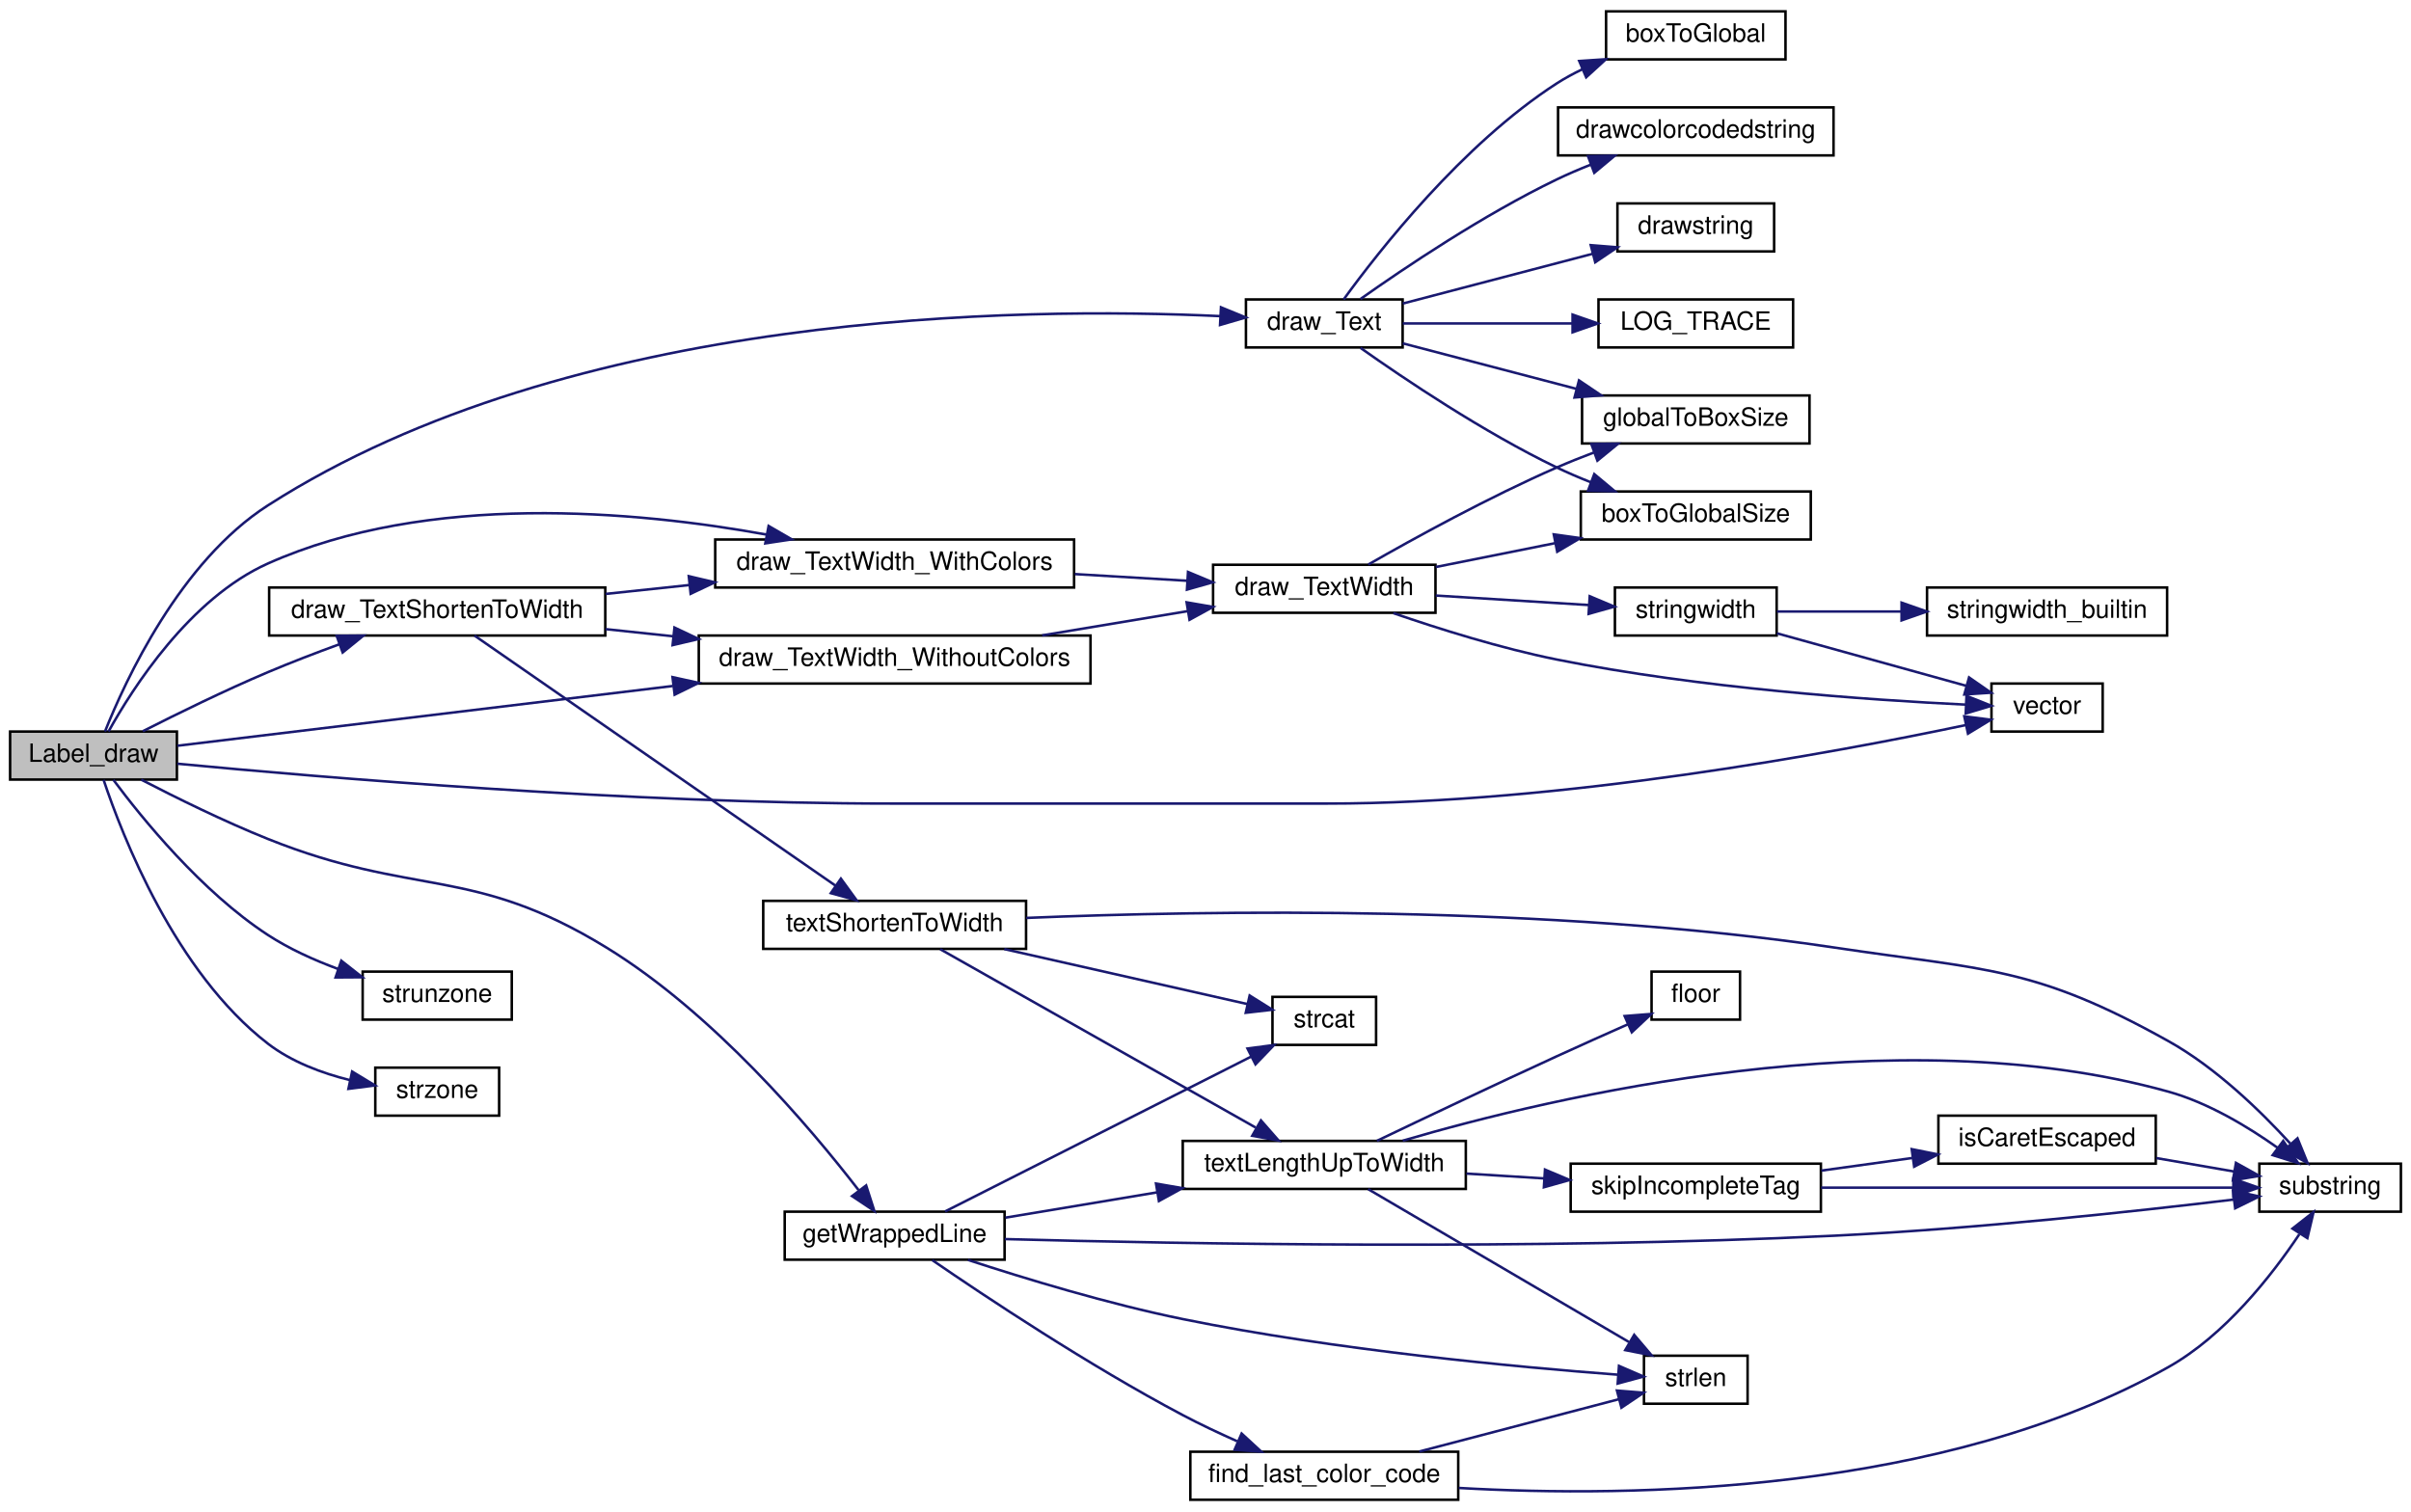
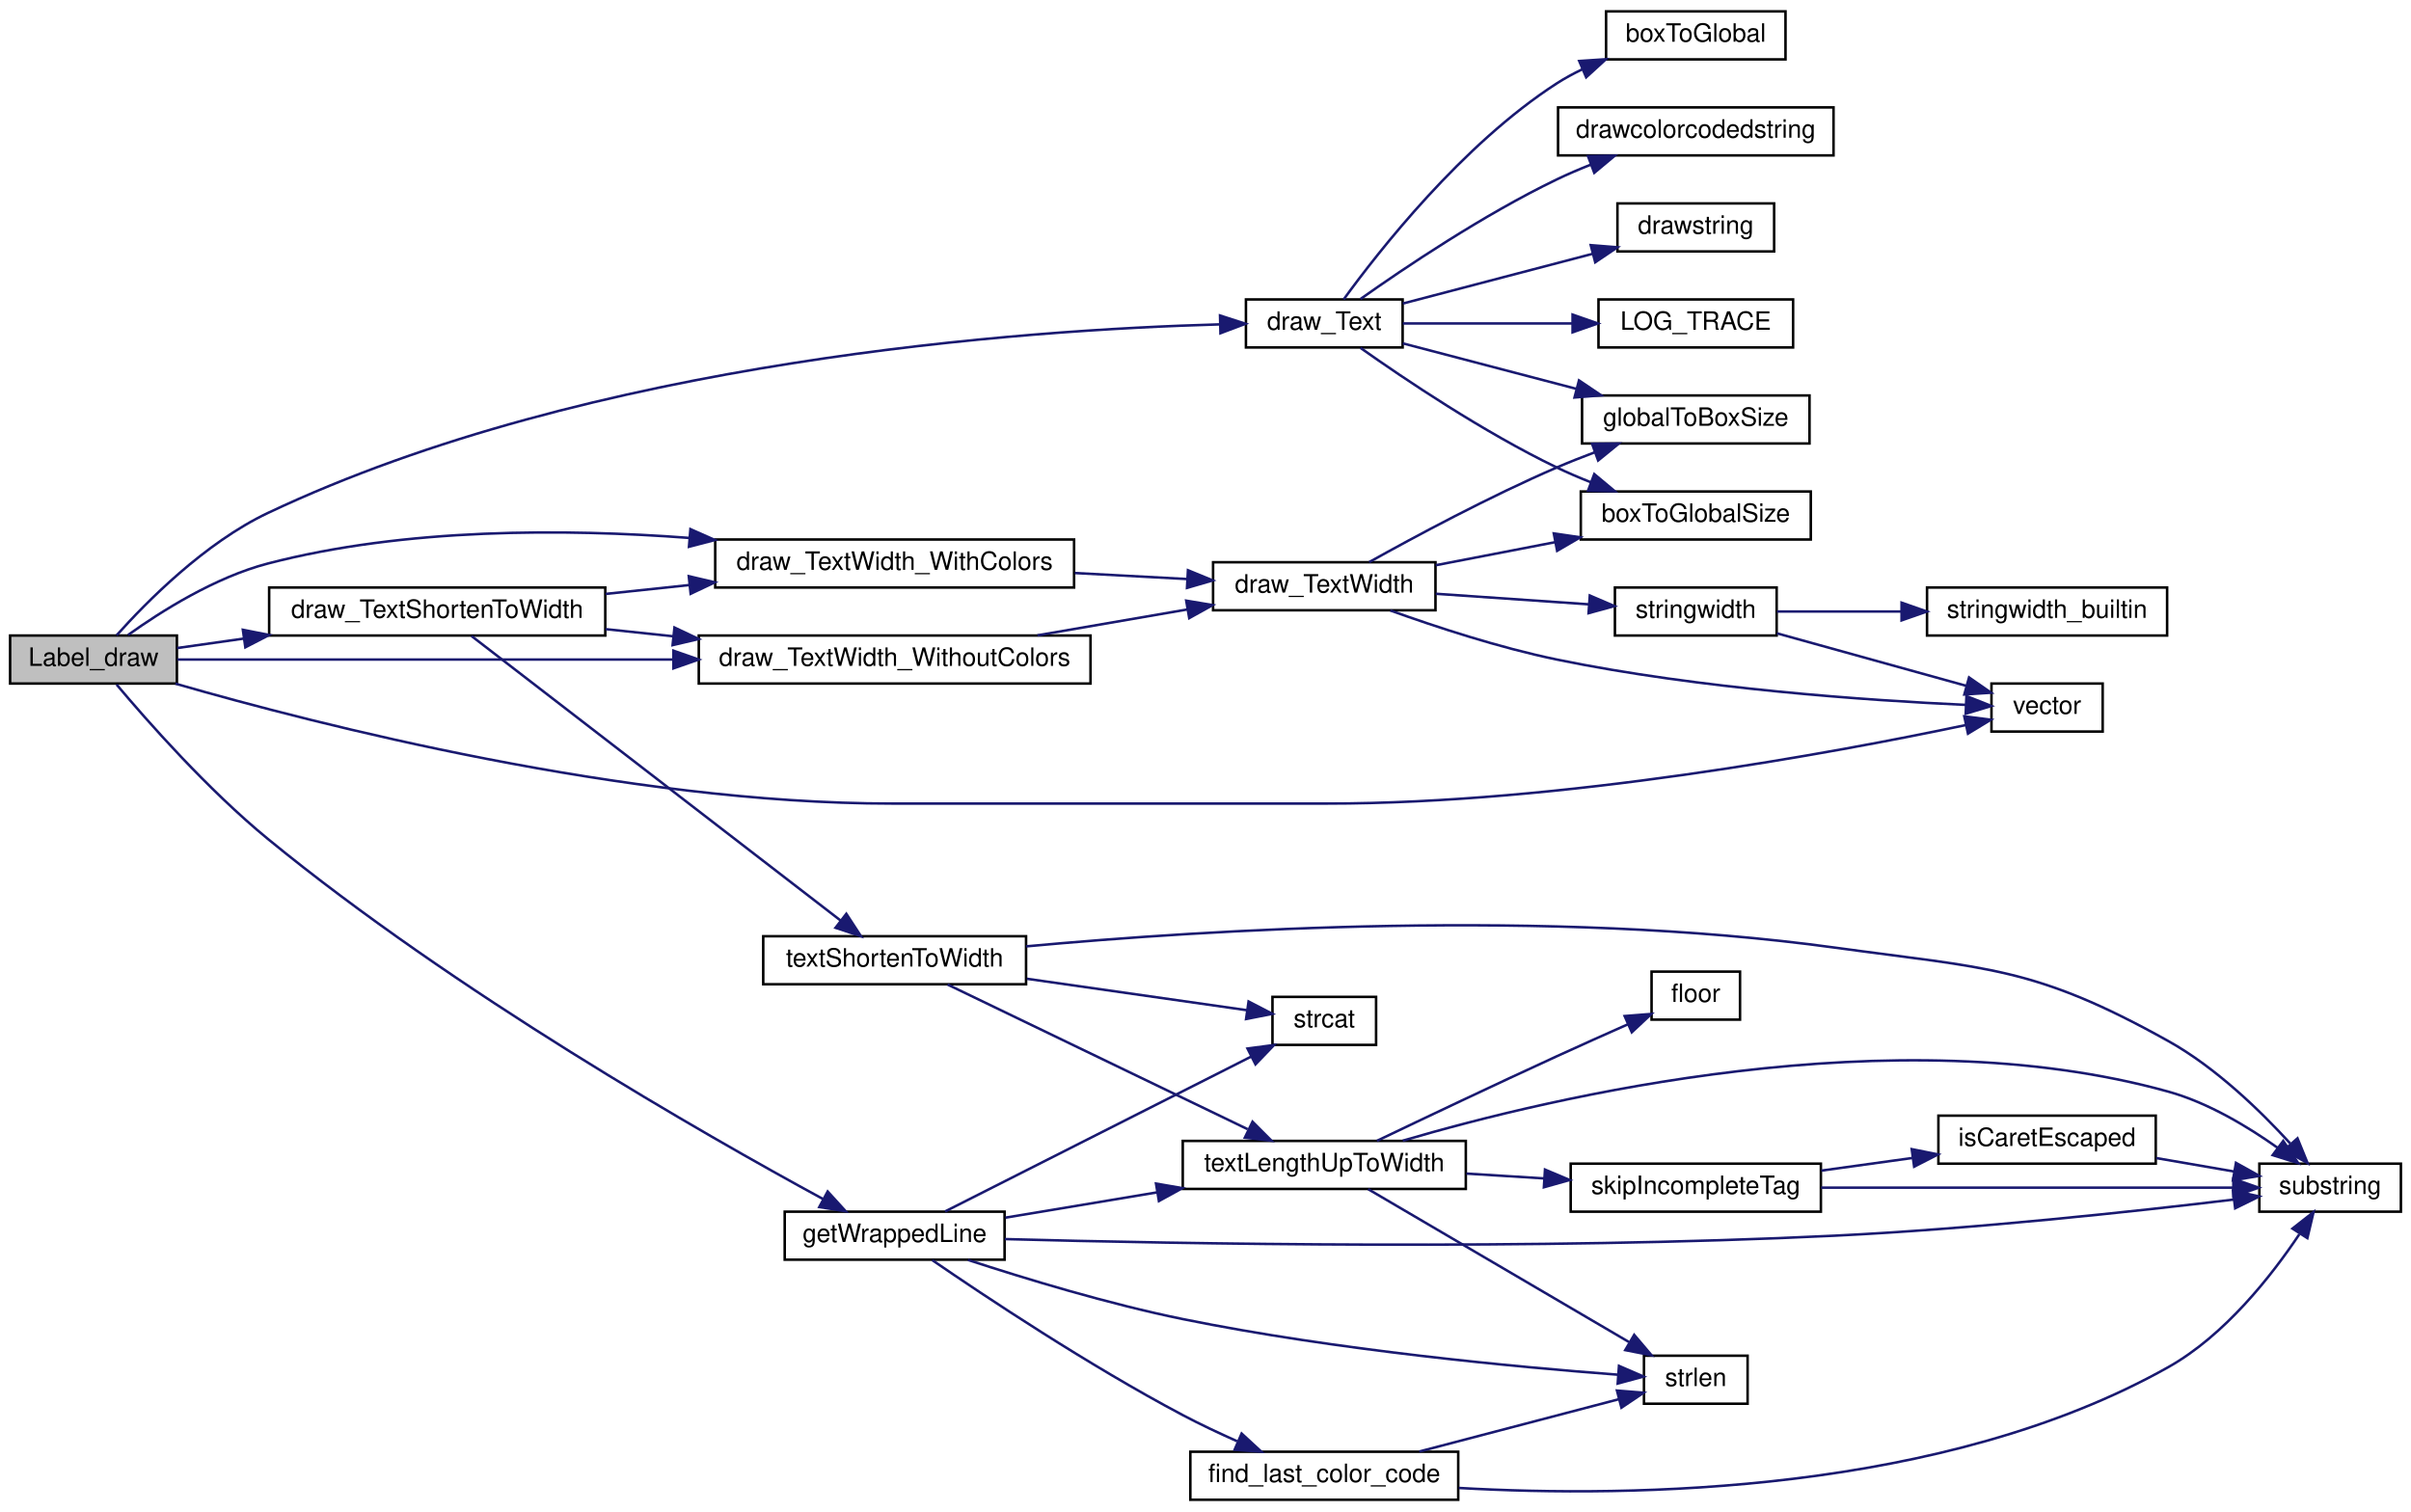
<svg xmlns="http://www.w3.org/2000/svg" xmlns:xlink="http://www.w3.org/1999/xlink" width="954pt" height="598pt" viewBox="0.00 0.00 954.00 598.00">
  <g id="graph0" class="graph" transform="scale(1 1) rotate(0) translate(4 594)">
    <g id="node1" class="node">
-       <polygon fill="#bfbfbf" stroke="black" points="0,-285.5 0,-304.5 66,-304.5 66,-285.5 0,-285.5" />
-       <text text-anchor="middle" x="33" y="-292.5" font-family="Helvetica,sans-Serif" font-size="10.00">Label_draw</text>
+       <polygon fill="#bfbfbf" stroke="black" points="0,-323.5 0,-342.5 66,-342.5 66,-323.5 0,-323.5" />
+       <text text-anchor="middle" x="33" y="-330.5" font-family="Helvetica,sans-Serif" font-size="10.00">Label_draw</text>
    </g>
    <g id="node2" class="node">
      <g id="a_node2">
        <a xlink:href="../../d6/db1/draw_8qc.html#a9317e58388dd0f4801ecd46178a0f334" target="_top" xlink:title="draw_Text">
          <polygon fill="none" stroke="black" points="489,-456.5 489,-475.5 551,-475.5 551,-456.5 489,-456.5" />
          <text text-anchor="middle" x="520" y="-463.5" font-family="Helvetica,sans-Serif" font-size="10.00">draw_Text</text>
        </a>
      </g>
    </g>
    <g id="edge1" class="edge">
-       <path fill="none" stroke="midnightblue" d="M37.537,-304.512C45.572,-324.683 67.24,-371.722 102,-394 222.168,-471.016 400.106,-472.604 478.923,-468.893" />
-       <polygon fill="midnightblue" stroke="midnightblue" points="479.124,-472.387 488.926,-468.367 478.756,-465.397 479.124,-472.387" />
+       <path fill="none" stroke="midnightblue" d="M42.139,-342.581C53.912,-355.759 77.036,-379.184 102,-391 230.11,-451.637 401.611,-463.483 478.606,-465.634" />
+       <polygon fill="midnightblue" stroke="midnightblue" points="478.748,-469.138 488.829,-465.877 478.915,-462.14 478.748,-469.138" />
    </g>
    <g id="node9" class="node">
      <g id="a_node9">
        <a xlink:href="../../d6/db1/draw_8qc.html#a30c4ca2338b35f847f0b38491dad2c2b" target="_top" xlink:title="draw_TextShortenToWidth">
          <polygon fill="none" stroke="black" points="102.5,-342.5 102.5,-361.5 235.5,-361.5 235.5,-342.5 102.5,-342.5" />
          <text text-anchor="middle" x="169" y="-349.5" font-family="Helvetica,sans-Serif" font-size="10.00">draw_TextShortenToWidth</text>
        </a>
      </g>
    </g>
    <g id="edge8" class="edge">
-       <path fill="none" stroke="midnightblue" d="M52.522,-304.63C66.062,-311.511 84.96,-320.79 102,-328 111.084,-331.844 121.017,-335.655 130.356,-339.07" />
-       <polygon fill="midnightblue" stroke="midnightblue" points="129.219,-342.38 139.813,-342.471 131.587,-335.793 129.219,-342.38" />
+       <path fill="none" stroke="midnightblue" d="M66.096,-337.551C74.171,-338.696 83.183,-339.974 92.417,-341.283" />
+       <polygon fill="midnightblue" stroke="midnightblue" points="92.097,-344.773 102.489,-342.711 93.079,-337.842 92.097,-344.773" />
    </g>
    <g id="node10" class="node">
      <g id="a_node10">
        <a xlink:href="../../d6/db1/draw_8qc.html#acb2e00d277fc5469c4c956caea55115d" target="_top" xlink:title="draw_TextWidth_WithColors">
          <polygon fill="none" stroke="black" points="279,-361.5 279,-380.5 421,-380.5 421,-361.5 279,-361.5" />
          <text text-anchor="middle" x="350" y="-368.5" font-family="Helvetica,sans-Serif" font-size="10.00">draw_TextWidth_WithColors</text>
        </a>
      </g>
    </g>
    <g id="edge30" class="edge">
-       <path fill="none" stroke="midnightblue" d="M38.955,-304.541C48.471,-321.685 71.129,-357.197 102,-371 165.492,-399.388 247.674,-391.806 299.381,-382.437" />
-       <polygon fill="midnightblue" stroke="midnightblue" points="300.131,-385.857 309.301,-380.549 298.823,-378.98 300.131,-385.857" />
+       <path fill="none" stroke="midnightblue" d="M46.682,-342.723C59.733,-352.066 81.06,-365.546 102,-371 156.335,-385.152 219.705,-384.827 268.652,-381.133" />
+       <polygon fill="midnightblue" stroke="midnightblue" points="269.189,-384.601 278.87,-380.297 268.618,-377.624 269.189,-384.601" />
    </g>
    <g id="node14" class="node">
      <g id="a_node14">
        <a xlink:href="../../d4/d0c/csprogsdefs_8qc.html#a4f0b78b1785821ba47129edb68e70f9e" target="_top" xlink:title="vector">
          <polygon fill="none" stroke="black" points="784,-304.5 784,-323.5 828,-323.5 828,-304.5 784,-304.5" />
          <text text-anchor="middle" x="806" y="-311.5" font-family="Helvetica,sans-Serif" font-size="10.00">vector</text>
        </a>
      </g>
    </g>
-     <g id="edge42" class="edge">
-       <path fill="none" stroke="midnightblue" d="M66.157,-291.777C123.106,-286.356 245.453,-276 349,-276 349,-276 349,-276 521,-276 613.612,-276 721.723,-296.097 773.81,-307.061" />
+     <g id="edge40" class="edge">
+       <path fill="none" stroke="midnightblue" d="M65.404,-323.459C121.682,-307.233 243.684,-276 349,-276 349,-276 349,-276 521,-276 613.612,-276 721.723,-296.097 773.81,-307.061" />
      <polygon fill="midnightblue" stroke="midnightblue" points="773.243,-310.519 783.754,-309.187 774.707,-303.674 773.243,-310.519" />
    </g>
    <g id="node15" class="node">
      <g id="a_node15">
        <a xlink:href="../../d6/db1/draw_8qc.html#a4d617f94ecfa9e65bbeea7afaffc4bdf" target="_top" xlink:title="draw_TextWidth_WithoutColors">
          <polygon fill="none" stroke="black" points="272.5,-323.5 272.5,-342.5 427.5,-342.5 427.5,-323.5 272.5,-323.5" />
          <text text-anchor="middle" x="350" y="-330.5" font-family="Helvetica,sans-Serif" font-size="10.00">draw_TextWidth_WithoutColors</text>
        </a>
      </g>
    </g>
    <g id="edge31" class="edge">
-       <path fill="none" stroke="midnightblue" d="M66.23,-298.888C111.924,-304.4 197.205,-314.688 262.208,-322.53" />
-       <polygon fill="midnightblue" stroke="midnightblue" points="262.11,-326.043 272.458,-323.766 262.949,-319.094 262.11,-326.043" />
+       <path fill="none" stroke="midnightblue" d="M66.23,-333C111.924,-333 197.205,-333 262.208,-333" />
+       <polygon fill="midnightblue" stroke="midnightblue" points="262.458,-336.5 272.458,-333 262.457,-329.5 262.458,-336.5" />
    </g>
    <g id="node24" class="node">
      <g id="a_node24">
        <a xlink:href="../../da/d44/common_2util_8qc.html#af7c603246e2964761664e6a53904ba61" target="_top" xlink:title="getWrappedLine">
          <polygon fill="none" stroke="black" points="306.5,-95.5 306.5,-114.5 393.5,-114.5 393.5,-95.5 306.5,-95.5" />
          <text text-anchor="middle" x="350" y="-102.5" font-family="Helvetica,sans-Serif" font-size="10.00">getWrappedLine</text>
        </a>
      </g>
    </g>
    <g id="edge32" class="edge">
-       <path fill="none" stroke="midnightblue" d="M51.87,-285.467C65.405,-278.459 84.582,-268.981 102,-262 160.058,-238.733 182.683,-251.701 236,-219 278.314,-193.048 316.451,-148.019 335.739,-123.025" />
-       <polygon fill="midnightblue" stroke="midnightblue" points="338.722,-124.882 341.964,-114.796 333.14,-120.659 338.722,-124.882" />
-     </g>
-     <g id="node26" class="node">
-       <g id="a_node26">
-         <a xlink:href="../../d8/de2/menudefs_8qc.html#ab64c3a0e7d347975b8b7a5cd17ab0113" target="_top" xlink:title="strunzone">
-           <polygon fill="none" stroke="black" points="139.5,-190.5 139.5,-209.5 198.5,-209.5 198.5,-190.5 139.5,-190.5" />
-           <text text-anchor="middle" x="169" y="-197.5" font-family="Helvetica,sans-Serif" font-size="10.00">strunzone</text>
-         </a>
-       </g>
-     </g>
-     <g id="edge40" class="edge">
-       <path fill="none" stroke="midnightblue" d="M40.869,-285.381C52.074,-270.328 75.695,-241.155 102,-224 110.413,-218.513 120.247,-214.072 129.715,-210.573" />
-       <polygon fill="midnightblue" stroke="midnightblue" points="131.05,-213.815 139.375,-207.262 128.78,-207.193 131.05,-213.815" />
-     </g>
-     <g id="node27" class="node">
-       <g id="a_node27">
-         <a xlink:href="../../d8/de2/menudefs_8qc.html#ae06db7c87845d853670a09a1d487b1db" target="_top" xlink:title="strzone">
-           <polygon fill="none" stroke="black" points="144.5,-152.5 144.5,-171.5 193.5,-171.5 193.5,-152.5 144.5,-152.5" />
-           <text text-anchor="middle" x="169" y="-159.5" font-family="Helvetica,sans-Serif" font-size="10.00">strzone</text>
-         </a>
-       </g>
-     </g>
-     <g id="edge41" class="edge">
-       <path fill="none" stroke="midnightblue" d="M36.987,-285.391C44.315,-263.428 65.311,-209.277 102,-181 111.328,-173.811 123.282,-169.341 134.447,-166.562" />
-       <polygon fill="midnightblue" stroke="midnightblue" points="135.325,-169.954 144.382,-164.456 133.873,-163.106 135.325,-169.954" />
+       <path fill="none" stroke="midnightblue" d="M42.139,-323.092C54.274,-308.665 78.239,-281.475 102,-262 175.898,-201.431 274.505,-145.133 321.648,-119.511" />
+       <polygon fill="midnightblue" stroke="midnightblue" points="323.496,-122.491 330.634,-114.662 320.171,-116.331 323.496,-122.491" />
    </g>
    <g id="node3" class="node">
      <g id="a_node3">
        <a xlink:href="../../d6/db1/draw_8qc.html#ad9ed2a82efe01e29eb48ff32dace86db" target="_top" xlink:title="boxToGlobal">
          <polygon fill="none" stroke="black" points="631.5,-570.5 631.5,-589.5 702.5,-589.5 702.5,-570.5 631.5,-570.5" />
          <text text-anchor="middle" x="667" y="-577.5" font-family="Helvetica,sans-Serif" font-size="10.00">boxToGlobal</text>
        </a>
      </g>
    </g>
    <g id="edge2" class="edge">
      <path fill="none" stroke="midnightblue" d="M527.662,-475.501C541.362,-494.38 574.568,-536.869 612,-561 615.151,-563.031 618.545,-564.876 622.043,-566.546" />
      <polygon fill="midnightblue" stroke="midnightblue" points="620.878,-569.854 631.449,-570.564 623.627,-563.417 620.878,-569.854" />
    </g>
    <g id="node4" class="node">
      <g id="a_node4">
        <a xlink:href="../../d6/db1/draw_8qc.html#ab8f2b0e7558bdad2ae9d4eadbb278257" target="_top" xlink:title="boxToGlobalSize">
          <polygon fill="none" stroke="black" points="621.5,-380.5 621.5,-399.5 712.5,-399.5 712.5,-380.5 621.5,-380.5" />
          <text text-anchor="middle" x="667" y="-387.5" font-family="Helvetica,sans-Serif" font-size="10.00">boxToGlobalSize</text>
        </a>
      </g>
    </g>
    <g id="edge3" class="edge">
      <path fill="none" stroke="midnightblue" d="M534.332,-456.324C551.602,-444.107 582.945,-422.998 612,-409 616.306,-406.925 620.9,-404.96 625.522,-403.135" />
      <polygon fill="midnightblue" stroke="midnightblue" points="626.827,-406.384 634.964,-399.599 624.372,-399.829 626.827,-406.384" />
    </g>
    <g id="node5" class="node">
      <g id="a_node5">
        <a xlink:href="../../d8/de2/menudefs_8qc.html#a66804fbc3a76c60d59f50aa1bc4557d1" target="_top" xlink:title="drawcolorcodedstring">
          <polygon fill="none" stroke="black" points="612.5,-532.5 612.5,-551.5 721.5,-551.5 721.5,-532.5 612.5,-532.5" />
          <text text-anchor="middle" x="667" y="-539.5" font-family="Helvetica,sans-Serif" font-size="10.00">drawcolorcodedstring</text>
        </a>
      </g>
    </g>
    <g id="edge4" class="edge">
      <path fill="none" stroke="midnightblue" d="M534.332,-475.676C551.602,-487.893 582.945,-509.002 612,-523 616.306,-525.075 620.9,-527.04 625.522,-528.865" />
      <polygon fill="midnightblue" stroke="midnightblue" points="624.372,-532.171 634.964,-532.401 626.827,-525.616 624.372,-532.171" />
    </g>
    <g id="node6" class="node">
      <g id="a_node6">
        <a xlink:href="../../d8/de2/menudefs_8qc.html#ae8ecd1beaa4d05a475bf27bbf7e0868c" target="_top" xlink:title="drawstring">
          <polygon fill="none" stroke="black" points="636,-494.5 636,-513.5 698,-513.5 698,-494.5 636,-494.5" />
          <text text-anchor="middle" x="667" y="-501.5" font-family="Helvetica,sans-Serif" font-size="10.00">drawstring</text>
        </a>
      </g>
    </g>
    <g id="edge5" class="edge">
      <path fill="none" stroke="midnightblue" d="M551.044,-473.874C572.819,-479.58 602.483,-487.354 626.223,-493.576" />
      <polygon fill="midnightblue" stroke="midnightblue" points="625.434,-496.987 635.994,-496.136 627.208,-490.216 625.434,-496.987" />
    </g>
    <g id="node7" class="node">
      <g id="a_node7">
        <a xlink:href="../../d6/db1/draw_8qc.html#aae12e9efe4b2ff652987ec77bbb1e82e" target="_top" xlink:title="globalToBoxSize">
          <polygon fill="none" stroke="black" points="622,-418.5 622,-437.5 712,-437.5 712,-418.5 622,-418.5" />
          <text text-anchor="middle" x="667" y="-425.5" font-family="Helvetica,sans-Serif" font-size="10.00">globalToBoxSize</text>
        </a>
      </g>
    </g>
    <g id="edge6" class="edge">
      <path fill="none" stroke="midnightblue" d="M551.044,-458.126C570.915,-452.919 597.357,-445.989 619.87,-440.089" />
      <polygon fill="midnightblue" stroke="midnightblue" points="620.787,-443.467 629.573,-437.546 619.012,-436.696 620.787,-443.467" />
    </g>
    <g id="node8" class="node">
      <g id="a_node8">
        <a xlink:href="../../d1/d07/framework_8qc.html#aef346455b3c2def821423a45227b45dd" target="_top" xlink:title="LOG_TRACE">
          <polygon fill="none" stroke="black" points="628.5,-456.5 628.5,-475.5 705.5,-475.5 705.5,-456.5 628.5,-456.5" />
          <text text-anchor="middle" x="667" y="-463.5" font-family="Helvetica,sans-Serif" font-size="10.00">LOG_TRACE</text>
        </a>
      </g>
    </g>
    <g id="edge7" class="edge">
      <path fill="none" stroke="midnightblue" d="M551.044,-466C570.379,-466 595.934,-466 618.039,-466" />
      <polygon fill="midnightblue" stroke="midnightblue" points="618.243,-469.5 628.243,-466 618.243,-462.5 618.243,-469.5" />
    </g>
    <g id="edge9" class="edge">
      <path fill="none" stroke="midnightblue" d="M235.637,-358.967C246.408,-360.11 257.677,-361.306 268.755,-362.482" />
      <polygon fill="midnightblue" stroke="midnightblue" points="268.541,-365.979 278.854,-363.554 269.28,-359.018 268.541,-365.979" />
    </g>
    <g id="edge17" class="edge">
      <path fill="none" stroke="midnightblue" d="M235.637,-345.033C244.336,-344.11 253.36,-343.152 262.346,-342.198" />
      <polygon fill="midnightblue" stroke="midnightblue" points="262.88,-345.661 272.455,-341.125 262.141,-338.7 262.88,-345.661" />
    </g>
    <g id="node16" class="node">
      <g id="a_node16">
        <a xlink:href="../../da/d44/common_2util_8qc.html#a73cc543cc744ae536ed0ef34b8d481c4" target="_top" xlink:title="textShortenToWidth">
-           <polygon fill="none" stroke="black" points="298,-218.5 298,-237.5 402,-237.5 402,-218.5 298,-218.5" />
-           <text text-anchor="middle" x="350" y="-225.5" font-family="Helvetica,sans-Serif" font-size="10.00">textShortenToWidth</text>
+           <polygon fill="none" stroke="black" points="298,-204.5 298,-223.5 402,-223.5 402,-204.5 298,-204.5" />
+           <text text-anchor="middle" x="350" y="-211.5" font-family="Helvetica,sans-Serif" font-size="10.00">textShortenToWidth</text>
        </a>
      </g>
    </g>
    <g id="edge19" class="edge">
-       <path fill="none" stroke="midnightblue" d="M183.749,-342.476C214.519,-321.16 289.17,-269.447 326.691,-243.454" />
-       <polygon fill="midnightblue" stroke="midnightblue" points="328.73,-246.299 334.958,-237.728 324.744,-240.545 328.73,-246.299" />
+       <path fill="none" stroke="midnightblue" d="M182.587,-342.296C213.087,-318.782 291.177,-258.579 328.516,-229.792" />
+       <polygon fill="midnightblue" stroke="midnightblue" points="330.882,-232.388 336.665,-223.51 326.608,-226.844 330.882,-232.388" />
    </g>
    <g id="node11" class="node">
      <g id="a_node11">
        <a xlink:href="../../d6/db1/draw_8qc.html#aa29fccebf6a85e8456bb1b2f86f9edb7" target="_top" xlink:title="draw_TextWidth">
-           <polygon fill="none" stroke="black" points="476,-351.5 476,-370.5 564,-370.5 564,-351.5 476,-351.5" />
-           <text text-anchor="middle" x="520" y="-358.5" font-family="Helvetica,sans-Serif" font-size="10.00">draw_TextWidth</text>
+           <polygon fill="none" stroke="black" points="476,-352.5 476,-371.5 564,-371.5 564,-352.5 476,-352.5" />
+           <text text-anchor="middle" x="520" y="-359.5" font-family="Helvetica,sans-Serif" font-size="10.00">draw_TextWidth</text>
        </a>
      </g>
    </g>
    <g id="edge10" class="edge">
-       <path fill="none" stroke="midnightblue" d="M421.274,-366.817C436.178,-365.93 451.676,-365.007 465.82,-364.165" />
-       <polygon fill="midnightblue" stroke="midnightblue" points="466.077,-367.656 475.852,-363.568 465.661,-360.669 466.077,-367.656" />
+       <path fill="none" stroke="midnightblue" d="M421.274,-367.235C436.178,-366.437 451.676,-365.607 465.82,-364.849" />
+       <polygon fill="midnightblue" stroke="midnightblue" points="466.053,-368.342 475.852,-364.312 465.679,-361.352 466.053,-368.342" />
    </g>
    <g id="edge11" class="edge">
-       <path fill="none" stroke="midnightblue" d="M564.112,-369.622C578.904,-372.581 595.66,-375.932 611.25,-379.05" />
-       <polygon fill="midnightblue" stroke="midnightblue" points="610.801,-382.529 621.294,-381.059 612.174,-375.665 610.801,-382.529" />
+       <path fill="none" stroke="midnightblue" d="M564.112,-370.325C578.904,-373.181 595.66,-376.417 611.25,-379.428" />
+       <polygon fill="midnightblue" stroke="midnightblue" points="610.811,-382.907 621.294,-381.367 612.139,-376.034 610.811,-382.907" />
    </g>
    <g id="edge12" class="edge">
-       <path fill="none" stroke="midnightblue" d="M537.41,-370.599C555.36,-380.872 585.156,-397.274 612,-409 616.717,-411.061 621.736,-413.065 626.742,-414.952" />
-       <polygon fill="midnightblue" stroke="midnightblue" points="625.674,-418.288 636.268,-418.419 628.068,-411.71 625.674,-418.288" />
+       <path fill="none" stroke="midnightblue" d="M537.768,-371.553C555.774,-381.599 585.39,-397.512 612,-409 616.782,-411.064 621.869,-413.08 626.936,-414.98" />
+       <polygon fill="midnightblue" stroke="midnightblue" points="625.975,-418.354 636.569,-418.474 628.362,-411.774 625.975,-418.354" />
    </g>
    <g id="node12" class="node">
      <g id="a_node12">
        <a xlink:href="../../dc/d98/client_2miscfunctions_8qc.html#aac033ec101163a655b47a24ceb78bad5" target="_top" xlink:title="stringwidth">
          <polygon fill="none" stroke="black" points="635,-342.5 635,-361.5 699,-361.5 699,-342.5 635,-342.5" />
          <text text-anchor="middle" x="667" y="-349.5" font-family="Helvetica,sans-Serif" font-size="10.00">stringwidth</text>
        </a>
      </g>
    </g>
    <g id="edge13" class="edge">
-       <path fill="none" stroke="midnightblue" d="M564.112,-358.324C583.271,-357.135 605.726,-355.741 624.672,-354.565" />
-       <polygon fill="midnightblue" stroke="midnightblue" points="625.03,-358.05 634.794,-353.937 624.596,-351.063 625.03,-358.05" />
+       <path fill="none" stroke="midnightblue" d="M564.112,-359.027C583.271,-357.705 605.726,-356.157 624.672,-354.85" />
+       <polygon fill="midnightblue" stroke="midnightblue" points="625.058,-358.332 634.794,-354.152 624.577,-351.349 625.058,-358.332" />
    </g>
    <g id="edge16" class="edge">
-       <path fill="none" stroke="midnightblue" d="M547.317,-351.366C565.298,-345.167 589.798,-337.462 612,-333 668.422,-321.662 735.541,-316.994 773.919,-315.144" />
-       <polygon fill="midnightblue" stroke="midnightblue" points="774.115,-318.639 783.948,-314.693 773.801,-311.646 774.115,-318.639" />
+       <path fill="none" stroke="midnightblue" d="M546.116,-352.42C564.18,-345.921 589.264,-337.687 612,-333 668.365,-321.379 735.503,-316.806 773.9,-315.05" />
+       <polygon fill="midnightblue" stroke="midnightblue" points="774.091,-318.545 783.935,-314.626 773.796,-311.552 774.091,-318.545" />
    </g>
    <g id="node13" class="node">
      <g id="a_node13">
        <a xlink:href="../../d4/d0c/csprogsdefs_8qc.html#a0f275977f6aa5a693742a397723991d0" target="_top" xlink:title="stringwidth_builtin">
          <polygon fill="none" stroke="black" points="758.5,-342.5 758.5,-361.5 853.5,-361.5 853.5,-342.5 758.5,-342.5" />
          <text text-anchor="middle" x="806" y="-349.5" font-family="Helvetica,sans-Serif" font-size="10.00">stringwidth_builtin</text>
        </a>
      </g>
    </g>
    <g id="edge14" class="edge">
      <path fill="none" stroke="midnightblue" d="M699.087,-352C713.601,-352 731.348,-352 748.134,-352" />
      <polygon fill="midnightblue" stroke="midnightblue" points="748.424,-355.5 758.424,-352 748.424,-348.5 748.424,-355.5" />
    </g>
    <g id="edge15" class="edge">
      <path fill="none" stroke="midnightblue" d="M699.087,-343.377C721.543,-337.149 751.736,-328.774 774.139,-322.56" />
      <polygon fill="midnightblue" stroke="midnightblue" points="775.128,-325.918 783.828,-319.872 773.257,-319.173 775.128,-325.918" />
    </g>
    <g id="edge18" class="edge">
-       <path fill="none" stroke="midnightblue" d="M408.346,-342.558C427.033,-345.672 447.684,-349.114 466.035,-352.173" />
-       <polygon fill="midnightblue" stroke="midnightblue" points="465.527,-355.636 475.967,-353.828 466.678,-348.731 465.527,-355.636" />
+       <path fill="none" stroke="midnightblue" d="M406.475,-342.576C425.595,-345.876 446.952,-349.563 465.879,-352.83" />
+       <polygon fill="midnightblue" stroke="midnightblue" points="465.371,-356.294 475.821,-354.546 466.562,-349.396 465.371,-356.294" />
    </g>
    <g id="node17" class="node">
      <g id="a_node17">
        <a xlink:href="../../d8/de2/menudefs_8qc.html#ad76dc2b2895cd23f21e008f12a686158" target="_top" xlink:title="strcat">
          <polygon fill="none" stroke="black" points="499.5,-180.5 499.5,-199.5 540.5,-199.5 540.5,-180.5 499.5,-180.5" />
          <text text-anchor="middle" x="520" y="-187.5" font-family="Helvetica,sans-Serif" font-size="10.00">strcat</text>
        </a>
      </g>
    </g>
    <g id="edge20" class="edge">
-       <path fill="none" stroke="midnightblue" d="M393.393,-218.411C423.428,-211.617 462.957,-202.676 489.582,-196.654" />
-       <polygon fill="midnightblue" stroke="midnightblue" points="490.47,-200.042 499.451,-194.422 488.925,-193.214 490.47,-200.042" />
+       <path fill="none" stroke="midnightblue" d="M402.318,-206.669C430.898,-202.586 465.457,-197.649 489.514,-194.212" />
+       <polygon fill="midnightblue" stroke="midnightblue" points="490.046,-197.672 499.451,-192.793 489.056,-190.742 490.046,-197.672" />
    </g>
    <g id="node18" class="node">
      <g id="a_node18">
        <a xlink:href="../../d8/de2/menudefs_8qc.html#a40f6c65c8bbcfa51df783f2809a2502b" target="_top" xlink:title="substring">
          <polygon fill="none" stroke="black" points="890,-114.5 890,-133.5 946,-133.5 946,-114.5 890,-114.5" />
          <text text-anchor="middle" x="918" y="-121.5" font-family="Helvetica,sans-Serif" font-size="10.00">substring</text>
        </a>
      </g>
    </g>
    <g id="edge21" class="edge">
-       <path fill="none" stroke="midnightblue" d="M402.053,-230.749C473.903,-233.716 608.743,-235.975 722,-219 782.255,-209.969 800.787,-211.674 854,-182 872.746,-171.546 890.386,-154.436 902.204,-141.503" />
+       <path fill="none" stroke="midnightblue" d="M402.004,-219.488C473.796,-226.124 608.569,-234.597 722,-219 782.36,-210.7 800.787,-211.674 854,-182 872.746,-171.546 890.386,-154.436 902.204,-141.503" />
      <polygon fill="midnightblue" stroke="midnightblue" points="905.084,-143.53 909.083,-133.719 899.839,-138.894 905.084,-143.53" />
    </g>
    <g id="node19" class="node">
      <g id="a_node19">
        <a xlink:href="../../da/d44/common_2util_8qc.html#ab6502642132678c20db7fd26c09ddcf0" target="_top" xlink:title="textLengthUpToWidth">
          <polygon fill="none" stroke="black" points="464,-123.5 464,-142.5 576,-142.5 576,-123.5 464,-123.5" />
          <text text-anchor="middle" x="520" y="-130.5" font-family="Helvetica,sans-Serif" font-size="10.00">textLengthUpToWidth</text>
        </a>
      </g>
    </g>
    <g id="edge22" class="edge">
-       <path fill="none" stroke="midnightblue" d="M368.033,-218.368C397.466,-201.725 458.025,-167.48 492.834,-147.796" />
-       <polygon fill="midnightblue" stroke="midnightblue" points="494.94,-150.626 501.922,-142.657 491.494,-144.533 494.94,-150.626" />
+       <path fill="none" stroke="midnightblue" d="M370.932,-204.39C400.36,-190.202 455.617,-163.56 489.674,-147.139" />
+       <polygon fill="midnightblue" stroke="midnightblue" points="491.607,-150.093 499.094,-142.597 488.567,-143.788 491.607,-150.093" />
    </g>
    <g id="edge29" class="edge">
      <path fill="none" stroke="midnightblue" d="M551.05,-142.589C610.229,-159.963 745.539,-192.178 854,-162 869.69,-157.635 885.378,-148.192 897.175,-139.812" />
      <polygon fill="midnightblue" stroke="midnightblue" points="899.439,-142.49 905.373,-133.712 895.26,-136.873 899.439,-142.49" />
    </g>
    <g id="node20" class="node">
      <g id="a_node20">
        <a xlink:href="../../d8/de2/menudefs_8qc.html#ad5a3e16aa960bd72d3ca37a618eea802" target="_top" xlink:title="floor">
          <polygon fill="none" stroke="black" points="649.5,-190.5 649.5,-209.5 684.5,-209.5 684.5,-190.5 649.5,-190.5" />
          <text text-anchor="middle" x="667" y="-197.5" font-family="Helvetica,sans-Serif" font-size="10.00">floor</text>
        </a>
      </g>
    </g>
    <g id="edge23" class="edge">
      <path fill="none" stroke="midnightblue" d="M540.82,-142.528C559.213,-151.331 587.38,-164.714 612,-176 621.177,-180.207 631.278,-184.726 640.237,-188.695" />
      <polygon fill="midnightblue" stroke="midnightblue" points="638.85,-191.909 649.412,-192.746 641.677,-185.505 638.85,-191.909" />
    </g>
    <g id="node21" class="node">
      <g id="a_node21">
        <a xlink:href="../../da/d44/common_2util_8qc.html#a0213b116f3e8b8deecdae1cfbf0c3482" target="_top" xlink:title="skipIncompleteTag">
          <polygon fill="none" stroke="black" points="617.5,-114.5 617.5,-133.5 716.5,-133.5 716.5,-114.5 617.5,-114.5" />
          <text text-anchor="middle" x="667" y="-121.5" font-family="Helvetica,sans-Serif" font-size="10.00">skipIncompleteTag</text>
        </a>
      </g>
    </g>
    <g id="edge24" class="edge">
      <path fill="none" stroke="midnightblue" d="M576.232,-129.572C586.316,-128.946 596.874,-128.291 607.061,-127.658" />
      <polygon fill="midnightblue" stroke="midnightblue" points="607.329,-131.148 617.093,-127.036 606.895,-124.162 607.329,-131.148" />
    </g>
    <g id="node23" class="node">
      <g id="a_node23">
        <a xlink:href="../../d8/de2/menudefs_8qc.html#a274680f571a231ddf29421b93d434bfa" target="_top" xlink:title="strlen">
          <polygon fill="none" stroke="black" points="646.5,-38.5 646.5,-57.5 687.5,-57.5 687.5,-38.5 646.5,-38.5" />
          <text text-anchor="middle" x="667" y="-45.5" font-family="Helvetica,sans-Serif" font-size="10.00">strlen</text>
        </a>
      </g>
    </g>
    <g id="edge28" class="edge">
      <path fill="none" stroke="midnightblue" d="M537.351,-123.415C562.48,-108.684 610.797,-80.36 640.536,-62.927" />
      <polygon fill="midnightblue" stroke="midnightblue" points="642.629,-65.757 649.486,-57.681 639.089,-59.718 642.629,-65.757" />
    </g>
    <g id="edge27" class="edge">
      <path fill="none" stroke="midnightblue" d="M716.601,-124C764.324,-124 836.109,-124 879.562,-124" />
      <polygon fill="midnightblue" stroke="midnightblue" points="879.703,-127.5 889.703,-124 879.703,-120.5 879.703,-127.5" />
    </g>
    <g id="node22" class="node">
      <g id="a_node22">
        <a xlink:href="../../da/d44/common_2util_8qc.html#a982fd634e013860a72d17598569dfa5b" target="_top" xlink:title="isCaretEscaped">
          <polygon fill="none" stroke="black" points="763,-133.5 763,-152.5 849,-152.5 849,-133.5 763,-133.5" />
          <text text-anchor="middle" x="806" y="-140.5" font-family="Helvetica,sans-Serif" font-size="10.00">isCaretEscaped</text>
        </a>
      </g>
    </g>
    <g id="edge25" class="edge">
      <path fill="none" stroke="midnightblue" d="M716.687,-130.752C728.346,-132.369 740.843,-134.102 752.659,-135.741" />
      <polygon fill="midnightblue" stroke="midnightblue" points="752.444,-139.245 762.83,-137.152 753.406,-132.311 752.444,-139.245" />
    </g>
    <g id="edge26" class="edge">
      <path fill="none" stroke="midnightblue" d="M849.214,-135.708C859.377,-133.953 870.156,-132.091 880.057,-130.381" />
      <polygon fill="midnightblue" stroke="midnightblue" points="880.736,-133.816 889.994,-128.665 879.544,-126.918 880.736,-133.816" />
    </g>
    <g id="edge36" class="edge">
      <path fill="none" stroke="midnightblue" d="M369.945,-114.585C399.516,-129.547 456.803,-158.531 491.102,-175.885" />
      <polygon fill="midnightblue" stroke="midnightblue" points="489.621,-179.058 500.124,-180.45 492.781,-172.812 489.621,-179.058" />
    </g>
    <g id="edge38" class="edge">
      <path fill="none" stroke="midnightblue" d="M393.598,-103.658C462.615,-101.784 603.143,-99.223 722,-105 777.084,-107.677 840.613,-114.585 879.794,-119.29" />
      <polygon fill="midnightblue" stroke="midnightblue" points="879.582,-122.79 889.931,-120.524 880.427,-115.841 879.582,-122.79" />
    </g>
    <g id="edge39" class="edge">
      <path fill="none" stroke="midnightblue" d="M393.828,-112.138C412.041,-115.174 433.685,-118.781 453.81,-122.135" />
      <polygon fill="midnightblue" stroke="midnightblue" points="453.418,-125.618 463.857,-123.809 454.568,-118.713 453.418,-125.618" />
    </g>
    <g id="edge37" class="edge">
      <path fill="none" stroke="midnightblue" d="M379.002,-95.412C401.673,-87.994 434.563,-78.004 464,-72 524.542,-59.652 596.682,-52.972 636.288,-49.98" />
      <polygon fill="midnightblue" stroke="midnightblue" points="636.609,-53.466 646.328,-49.249 636.1,-46.485 636.609,-53.466" />
    </g>
    <g id="node25" class="node">
      <g id="a_node25">
        <a xlink:href="../../da/d44/common_2util_8qc.html#a50cc7a8a3dd3b67a3b5a2180c2db9562" target="_top" xlink:title="find_last_color_code">
          <polygon fill="none" stroke="black" points="467,-0.5 467,-19.5 573,-19.5 573,-0.5 467,-0.5" />
          <text text-anchor="middle" x="520" y="-7.5" font-family="Helvetica,sans-Serif" font-size="10.00">find_last_color_code</text>
        </a>
      </g>
    </g>
    <g id="edge33" class="edge">
      <path fill="none" stroke="midnightblue" d="M364.867,-95.335C385.788,-80.975 426.924,-53.596 464,-34 470.839,-30.385 478.338,-26.849 485.538,-23.648" />
      <polygon fill="midnightblue" stroke="midnightblue" points="487.294,-26.702 495.081,-19.518 484.514,-20.278 487.294,-26.702" />
    </g>
    <g id="edge35" class="edge">
      <path fill="none" stroke="midnightblue" d="M573.214,-5.168C642.127,-1.255 765.092,-2.983 854,-53 876.332,-65.563 894.776,-89.056 905.818,-105.569" />
      <polygon fill="midnightblue" stroke="midnightblue" points="903.099,-107.812 911.437,-114.348 908.994,-104.039 903.099,-107.812" />
    </g>
    <g id="edge34" class="edge">
      <path fill="none" stroke="midnightblue" d="M557.59,-19.589C582.035,-25.995 613.767,-34.312 636.576,-40.289" />
      <polygon fill="midnightblue" stroke="midnightblue" points="635.809,-43.706 646.369,-42.855 637.583,-36.935 635.809,-43.706" />
    </g>
  </g>
</svg>
